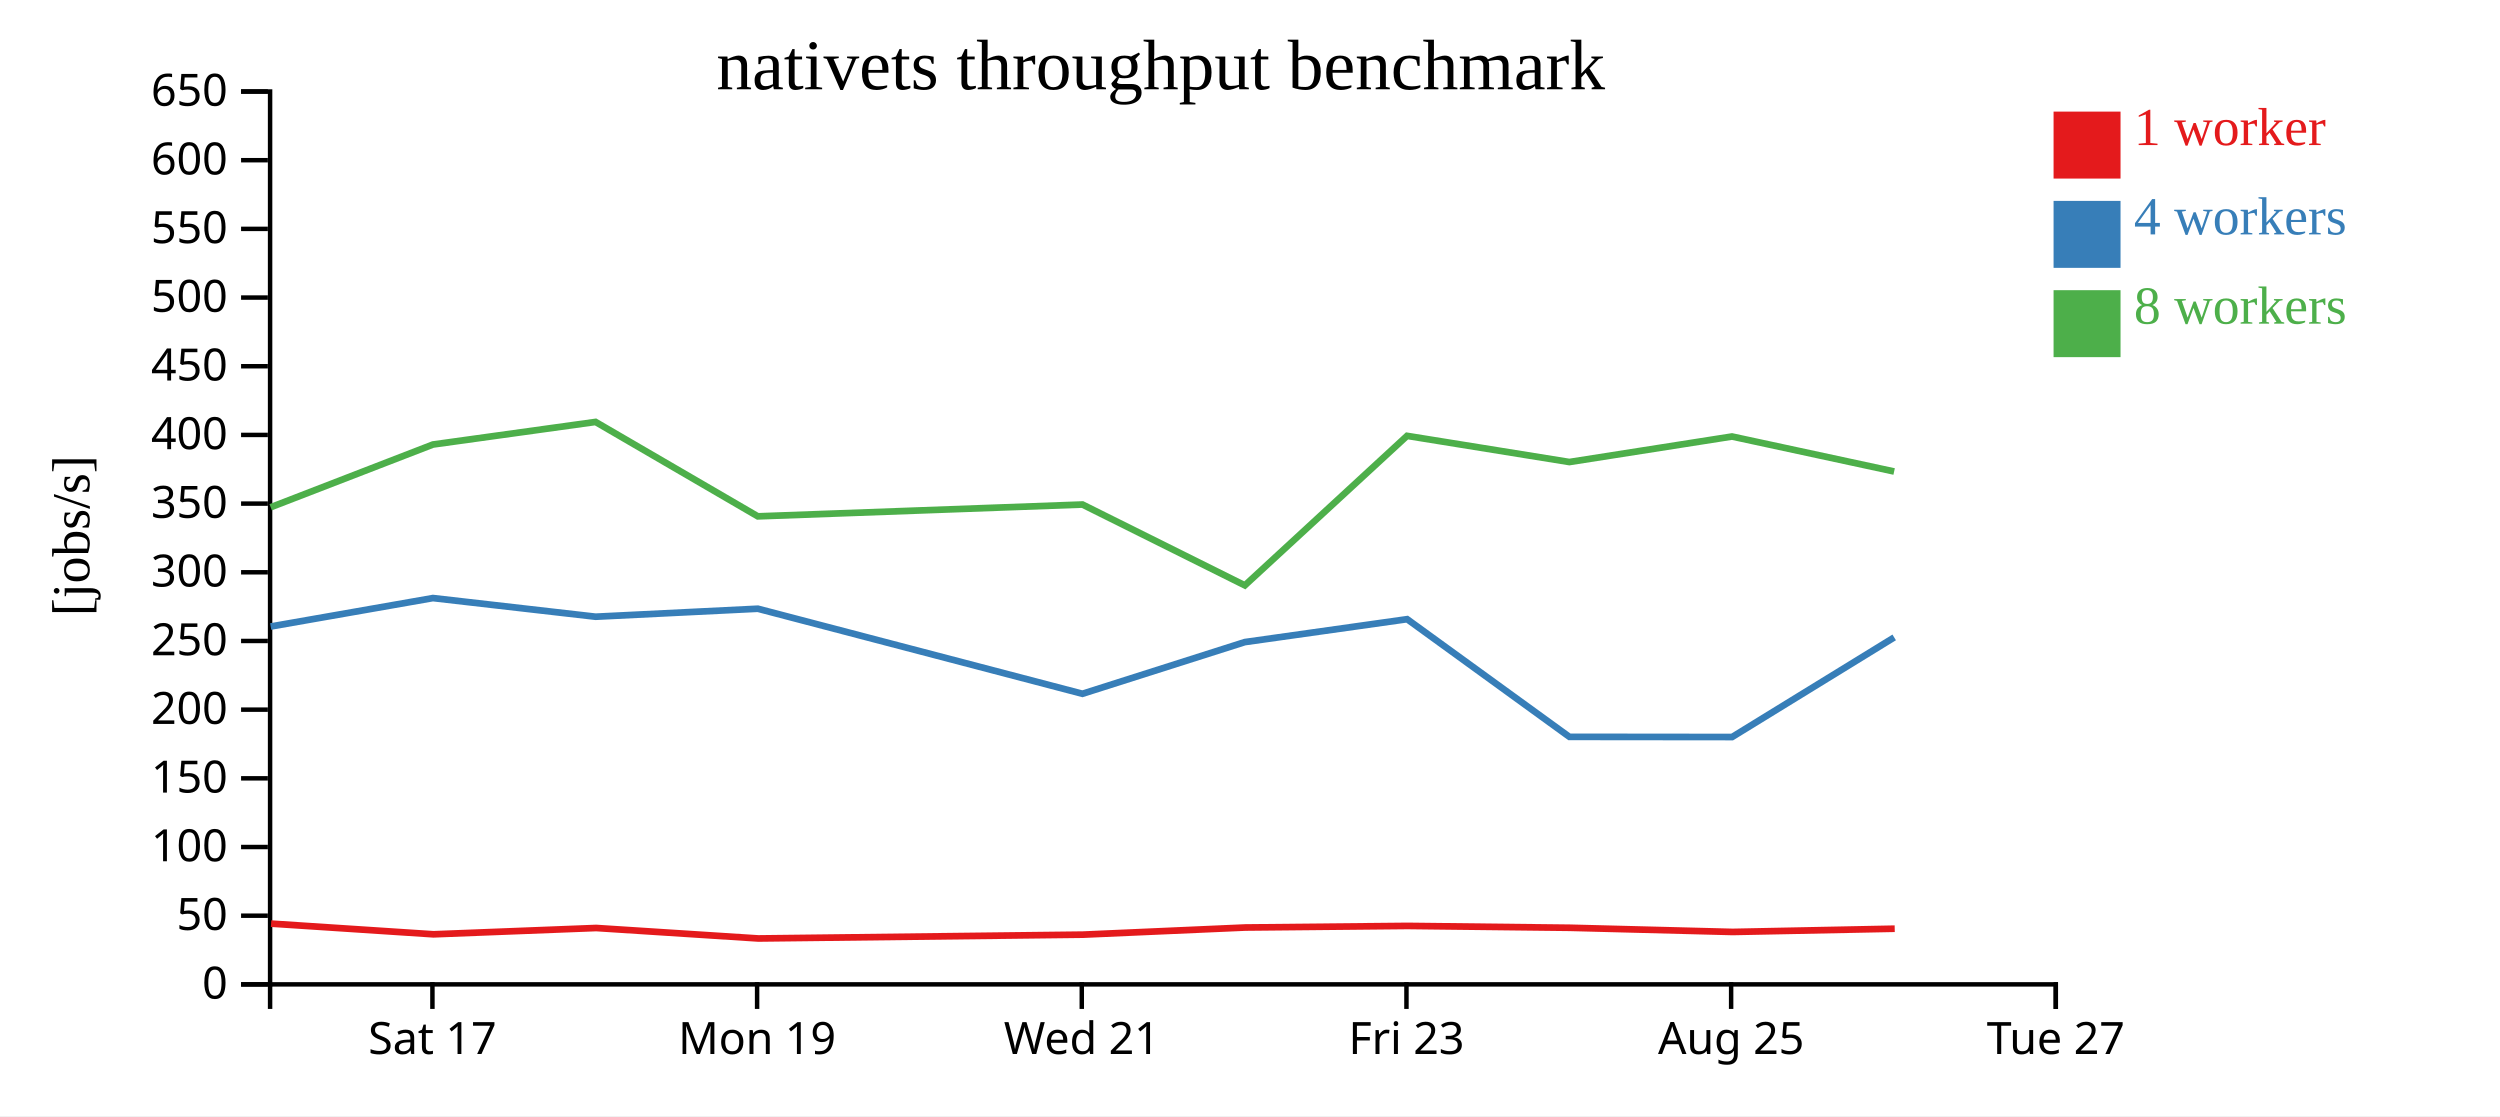
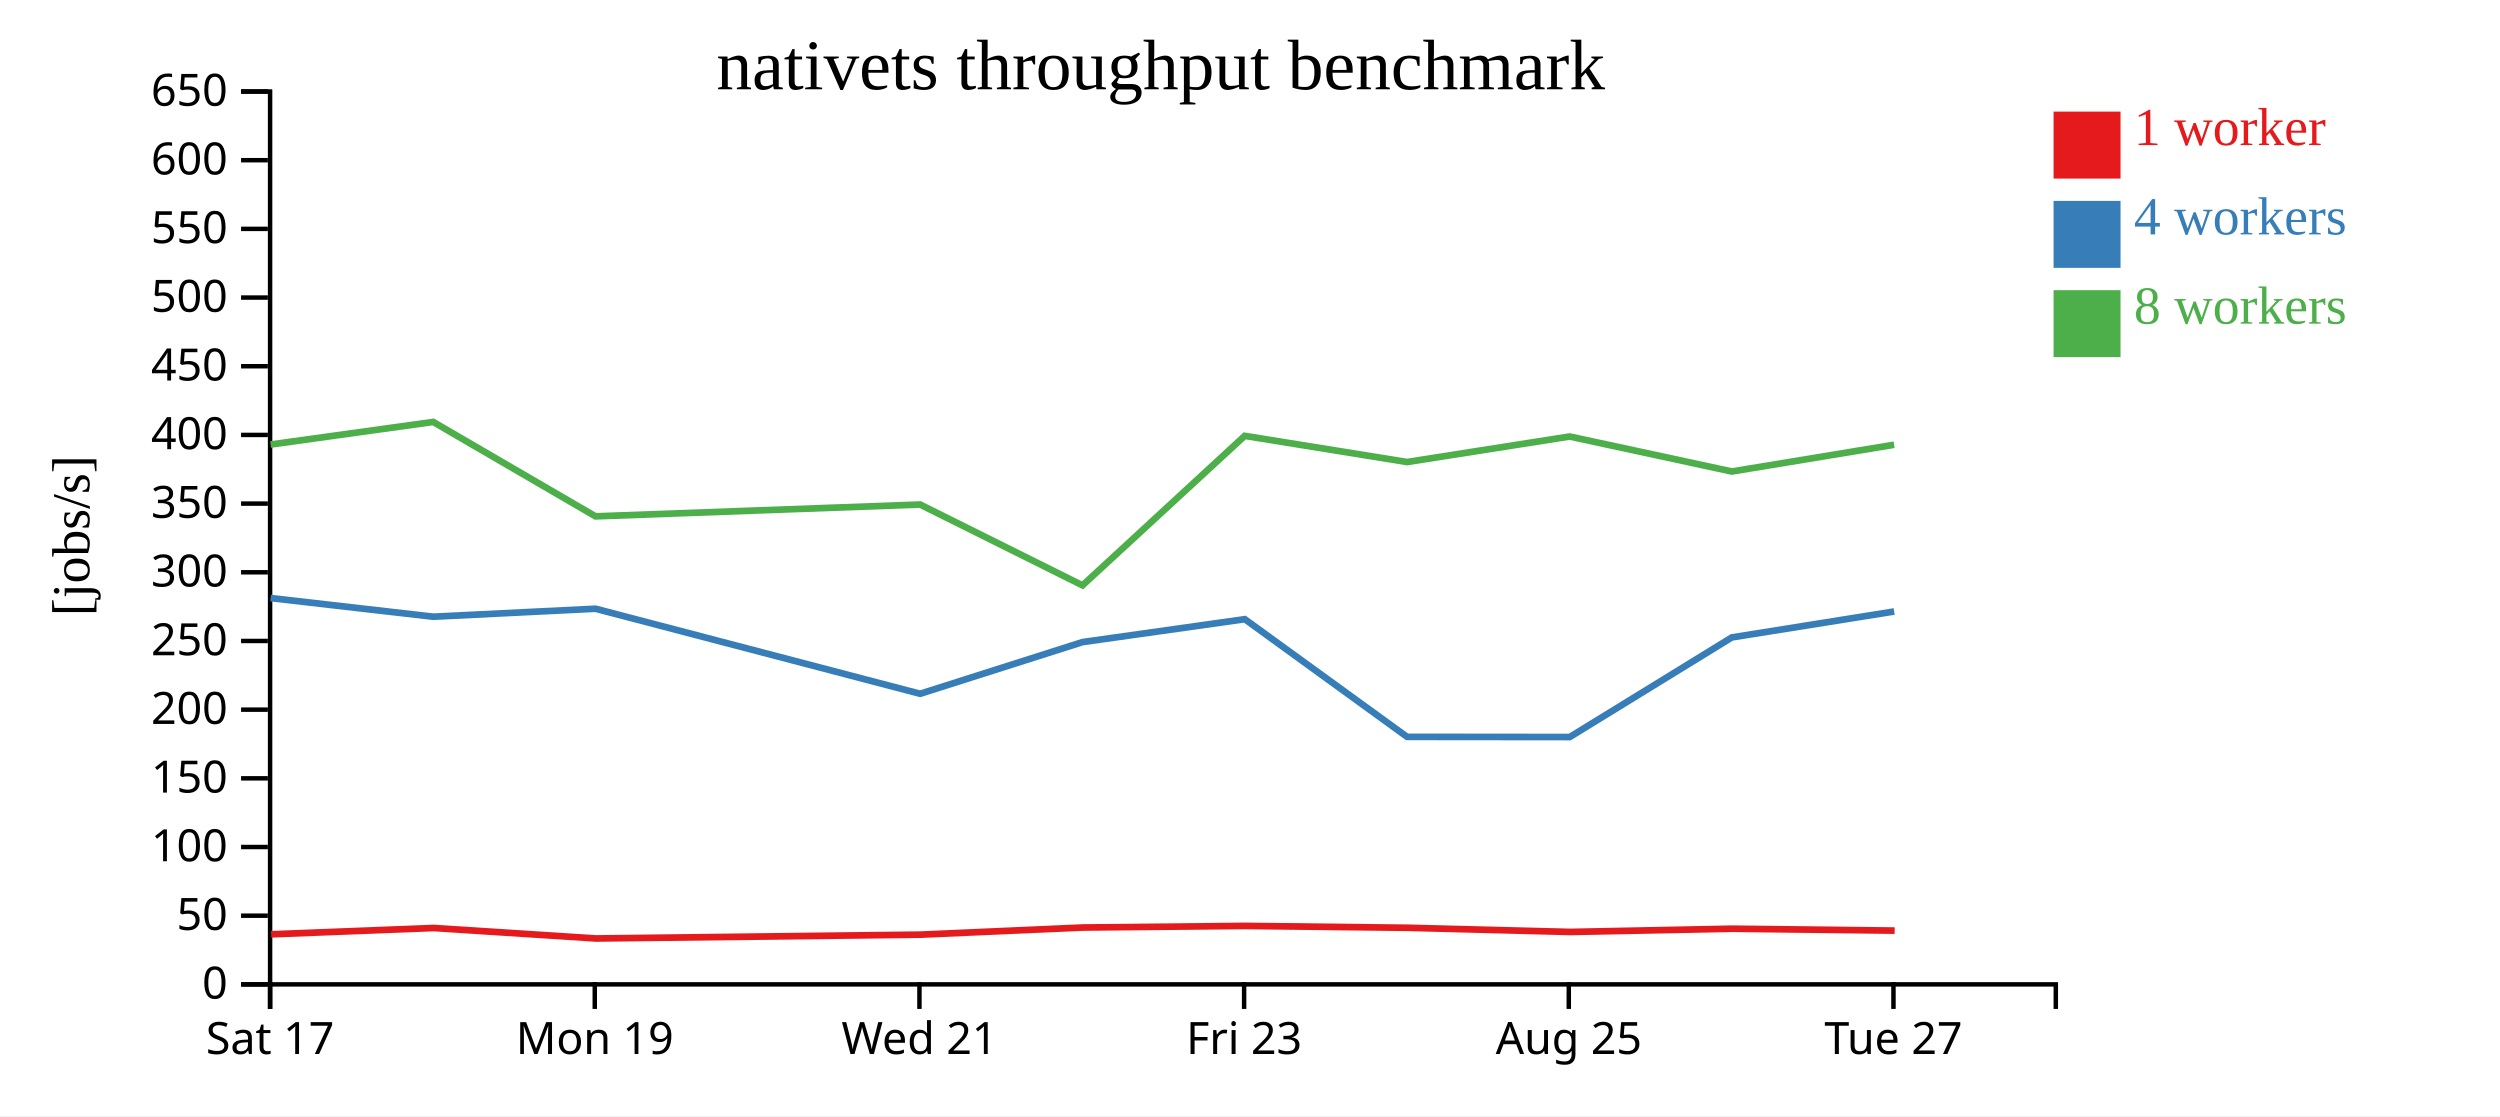
<svg xmlns="http://www.w3.org/2000/svg" width="560" height="250">
  <rect width="100%" height="100%" fill="white" />
  <g transform="translate(60,20)">
    <g transform="translate(0,200)" fill="none" font-size="10" font-family="sans-serif" text-anchor="middle">
      <path class="domain" stroke="currentColor" d="M0.5,6V0.5H400.5V6" />
-       <g class="tick" opacity="1" transform="translate(36.86364,0)">
+       <g class="tick" opacity="1" transform="translate(0.5,0)">
        <line stroke="currentColor" y2="6" />
        <text fill="currentColor" y="9" dy="0.71em">Sat 17</text>
      </g>
-       <g class="tick" opacity="1" transform="translate(109.5909,0)">
+       <g class="tick" opacity="1" transform="translate(73.22727,0)">
        <line stroke="currentColor" y2="6" />
        <text fill="currentColor" y="9" dy="0.71em">Mon 19</text>
      </g>
-       <g class="tick" opacity="1" transform="translate(182.3182,0)">
+       <g class="tick" opacity="1" transform="translate(145.9545,0)">
        <line stroke="currentColor" y2="6" />
        <text fill="currentColor" y="9" dy="0.71em">Wed 21</text>
      </g>
-       <g class="tick" opacity="1" transform="translate(255.0455,0)">
+       <g class="tick" opacity="1" transform="translate(218.6818,0)">
        <line stroke="currentColor" y2="6" />
        <text fill="currentColor" y="9" dy="0.71em">Fri 23</text>
      </g>
-       <g class="tick" opacity="1" transform="translate(327.7727,0)">
+       <g class="tick" opacity="1" transform="translate(291.4091,0)">
        <line stroke="currentColor" y2="6" />
        <text fill="currentColor" y="9" dy="0.71em">Aug 25</text>
      </g>
-       <g class="tick" opacity="1" transform="translate(400.5,0)">
+       <g class="tick" opacity="1" transform="translate(364.1364,0)">
        <line stroke="currentColor" y2="6" />
        <text fill="currentColor" y="9" dy="0.71em">Tue 27</text>
      </g>
    </g>
    <g fill="none" font-size="10" font-family="sans-serif" text-anchor="end">
      <path class="domain" stroke="currentColor" d="M-6,200.5H0.5V0.5H-6" />
      <g class="tick" opacity="1" transform="translate(0,200.5)">
        <line stroke="currentColor" x2="-6" />
        <text fill="currentColor" x="-9" dy="0.32em">0</text>
      </g>
      <g class="tick" opacity="1" transform="translate(0,185.1154)">
        <line stroke="currentColor" x2="-6" />
        <text fill="currentColor" x="-9" dy="0.32em">50</text>
      </g>
      <g class="tick" opacity="1" transform="translate(0,169.7308)">
        <line stroke="currentColor" x2="-6" />
        <text fill="currentColor" x="-9" dy="0.32em">100</text>
      </g>
      <g class="tick" opacity="1" transform="translate(0,154.3462)">
        <line stroke="currentColor" x2="-6" />
        <text fill="currentColor" x="-9" dy="0.32em">150</text>
      </g>
      <g class="tick" opacity="1" transform="translate(0,138.9615)">
        <line stroke="currentColor" x2="-6" />
        <text fill="currentColor" x="-9" dy="0.32em">200</text>
      </g>
      <g class="tick" opacity="1" transform="translate(0,123.5769)">
        <line stroke="currentColor" x2="-6" />
        <text fill="currentColor" x="-9" dy="0.32em">250</text>
      </g>
      <g class="tick" opacity="1" transform="translate(0,108.1923)">
        <line stroke="currentColor" x2="-6" />
        <text fill="currentColor" x="-9" dy="0.32em">300</text>
      </g>
      <g class="tick" opacity="1" transform="translate(0,92.80769)">
        <line stroke="currentColor" x2="-6" />
        <text fill="currentColor" x="-9" dy="0.32em">350</text>
      </g>
      <g class="tick" opacity="1" transform="translate(0,77.42308)">
        <line stroke="currentColor" x2="-6" />
        <text fill="currentColor" x="-9" dy="0.32em">400</text>
      </g>
      <g class="tick" opacity="1" transform="translate(0,62.03846)">
        <line stroke="currentColor" x2="-6" />
        <text fill="currentColor" x="-9" dy="0.32em">450</text>
      </g>
      <g class="tick" opacity="1" transform="translate(0,46.65385)">
        <line stroke="currentColor" x2="-6" />
        <text fill="currentColor" x="-9" dy="0.32em">500</text>
      </g>
      <g class="tick" opacity="1" transform="translate(0,31.26923)">
        <line stroke="currentColor" x2="-6" />
        <text fill="currentColor" x="-9" dy="0.32em">550</text>
      </g>
      <g class="tick" opacity="1" transform="translate(0,15.88462)">
        <line stroke="currentColor" x2="-6" />
        <text fill="currentColor" x="-9" dy="0.32em">600</text>
      </g>
      <g class="tick" opacity="1" transform="translate(0,0.5)">
        <line stroke="currentColor" x2="-6" />
        <text fill="currentColor" x="-9" dy="0.32em">650</text>
      </g>
    </g>
    <text text-anchor="middle" style="font-size: 12px" transform="rotate(-90)" y="-40" x="-100">[jobs/s]</text>
    <text text-anchor="middle" style="font-size: 16px" y="0" x="200">nativets throughput benchmark</text>
-     <path class="line" fill="none" stroke="#e41a1c" stroke-width="1.5" d="M0.726,186.892L37.102,189.284L73.546,187.87L109.879,190.217L182.583,189.361L218.966,187.763L255.284,187.406L291.661,187.822L328.122,188.757L364.415,188.03" />
-     <path class="line" fill="none" stroke="#377eb8" stroke-width="1.5" d="M0.633,120.339L36.977,113.968L73.416,118.145L109.757,116.354L182.463,135.406L218.836,123.829L255.197,118.697L291.544,145.055L327.989,145.094L364.301,122.778" />
-     <path class="line" fill="none" stroke="#4daf4a" stroke-width="1.5" d="M0.635,93.624L36.978,79.572L73.403,74.514L109.753,95.662L182.477,93.014L218.843,111.123L255.183,77.633L291.534,83.494L327.963,77.779L364.287,85.616" />
+     <path class="line" fill="none" stroke="#e41a1c" stroke-width="1.5" d="M0.739,189.284L37.183,187.87L73.515,190.217L146.219,189.361L182.602,187.763L218.92,187.406L255.297,187.822L291.759,188.757L328.051,188.03L364.402,188.455" />
+     <path class="line" fill="none" stroke="#377eb8" stroke-width="1.5" d="M0.613,113.968L37.052,118.145L73.393,116.354L146.1,135.406L182.473,123.829L218.833,118.697L255.18,145.055L291.626,145.094L327.937,122.778L364.298,116.975" />
+     <path class="line" fill="none" stroke="#4daf4a" stroke-width="1.5" d="M0.615,79.572L37.039,74.514L73.389,95.662L146.113,93.014L182.479,111.123L218.819,77.633L255.17,83.494L291.6,77.779L327.923,85.616L364.288,79.62" />
    <rect class="dot" x="400" y="5" width="15" height="15" style="fill: #e41a1c;" />
    <rect class="dot" x="400" y="25" width="15" height="15" style="fill: #377eb8;" />
    <rect class="dot" x="400" y="45" width="15" height="15" style="fill: #4daf4a;" />
    <text class="label" x="418" y="12.5" style="fill: #e41a1c; alignment-baseline: middle;" text-anchor="left">1 worker</text>
    <text class="label" x="418" y="32.5" style="fill: #377eb8; alignment-baseline: middle;" text-anchor="left">4 workers</text>
    <text class="label" x="418" y="52.5" style="fill: #4daf4a; alignment-baseline: middle;" text-anchor="left">8 workers</text>
  </g>
</svg>
